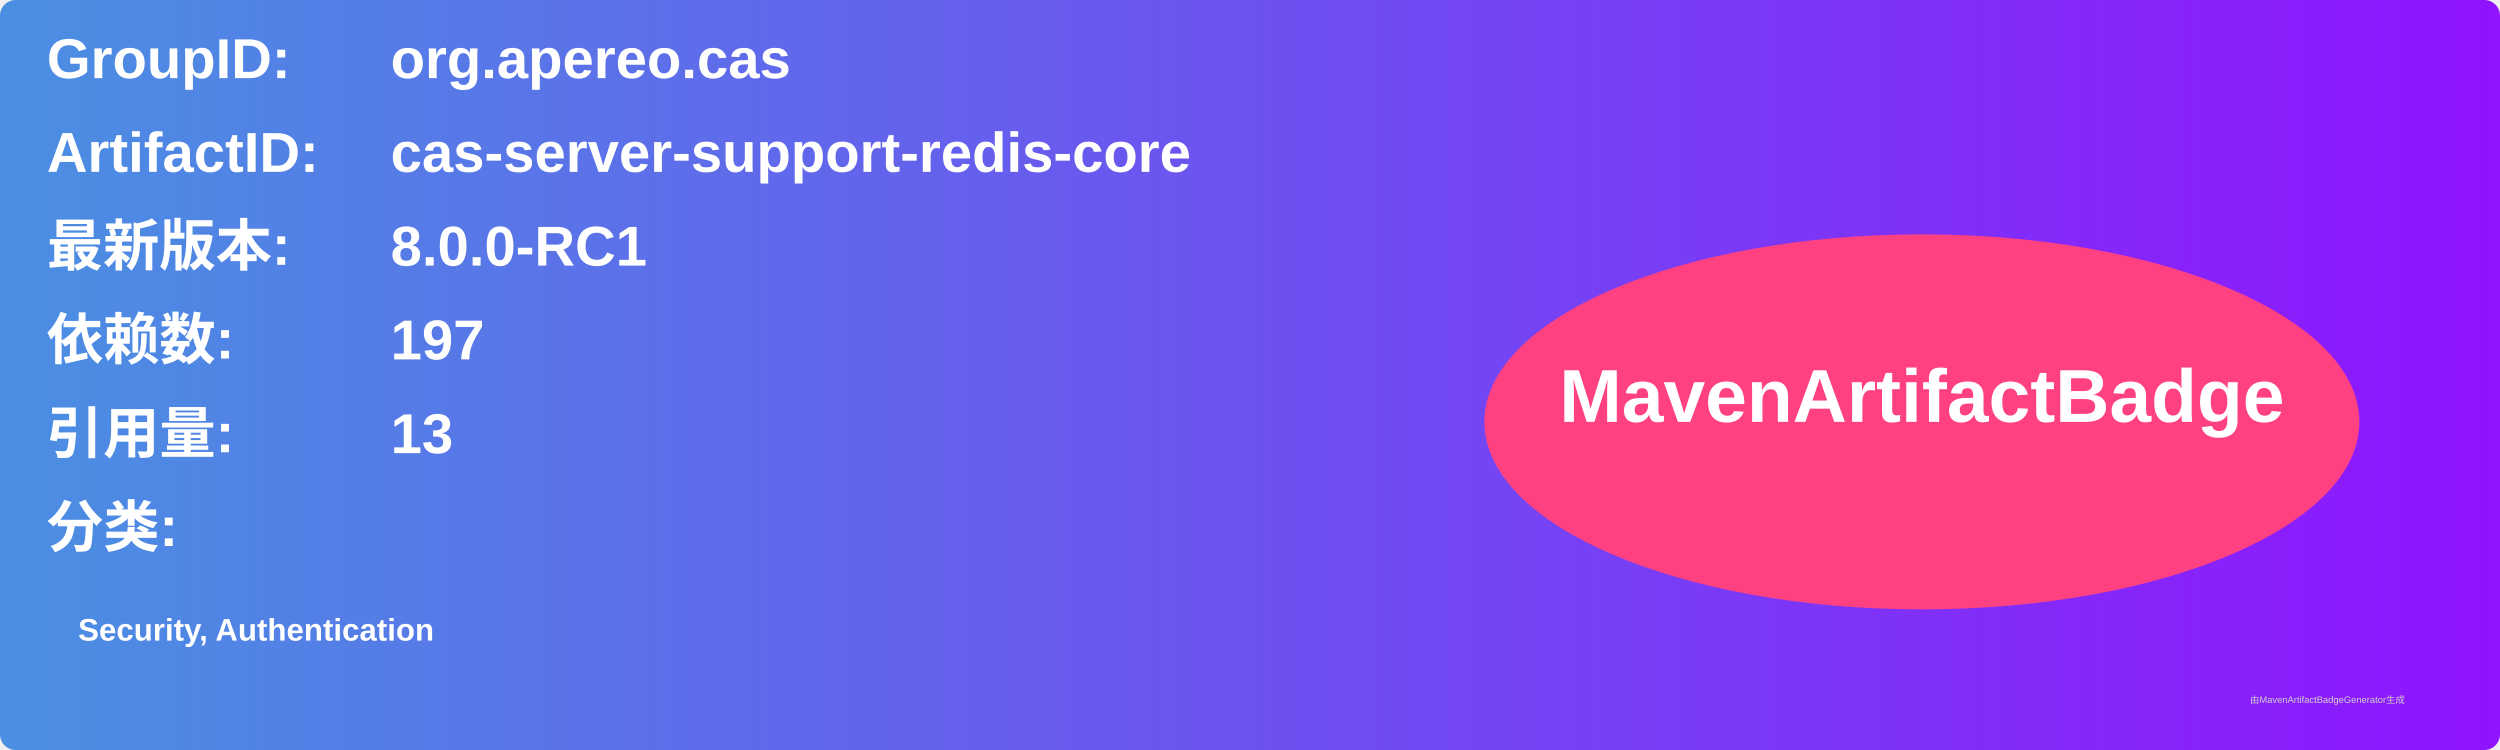
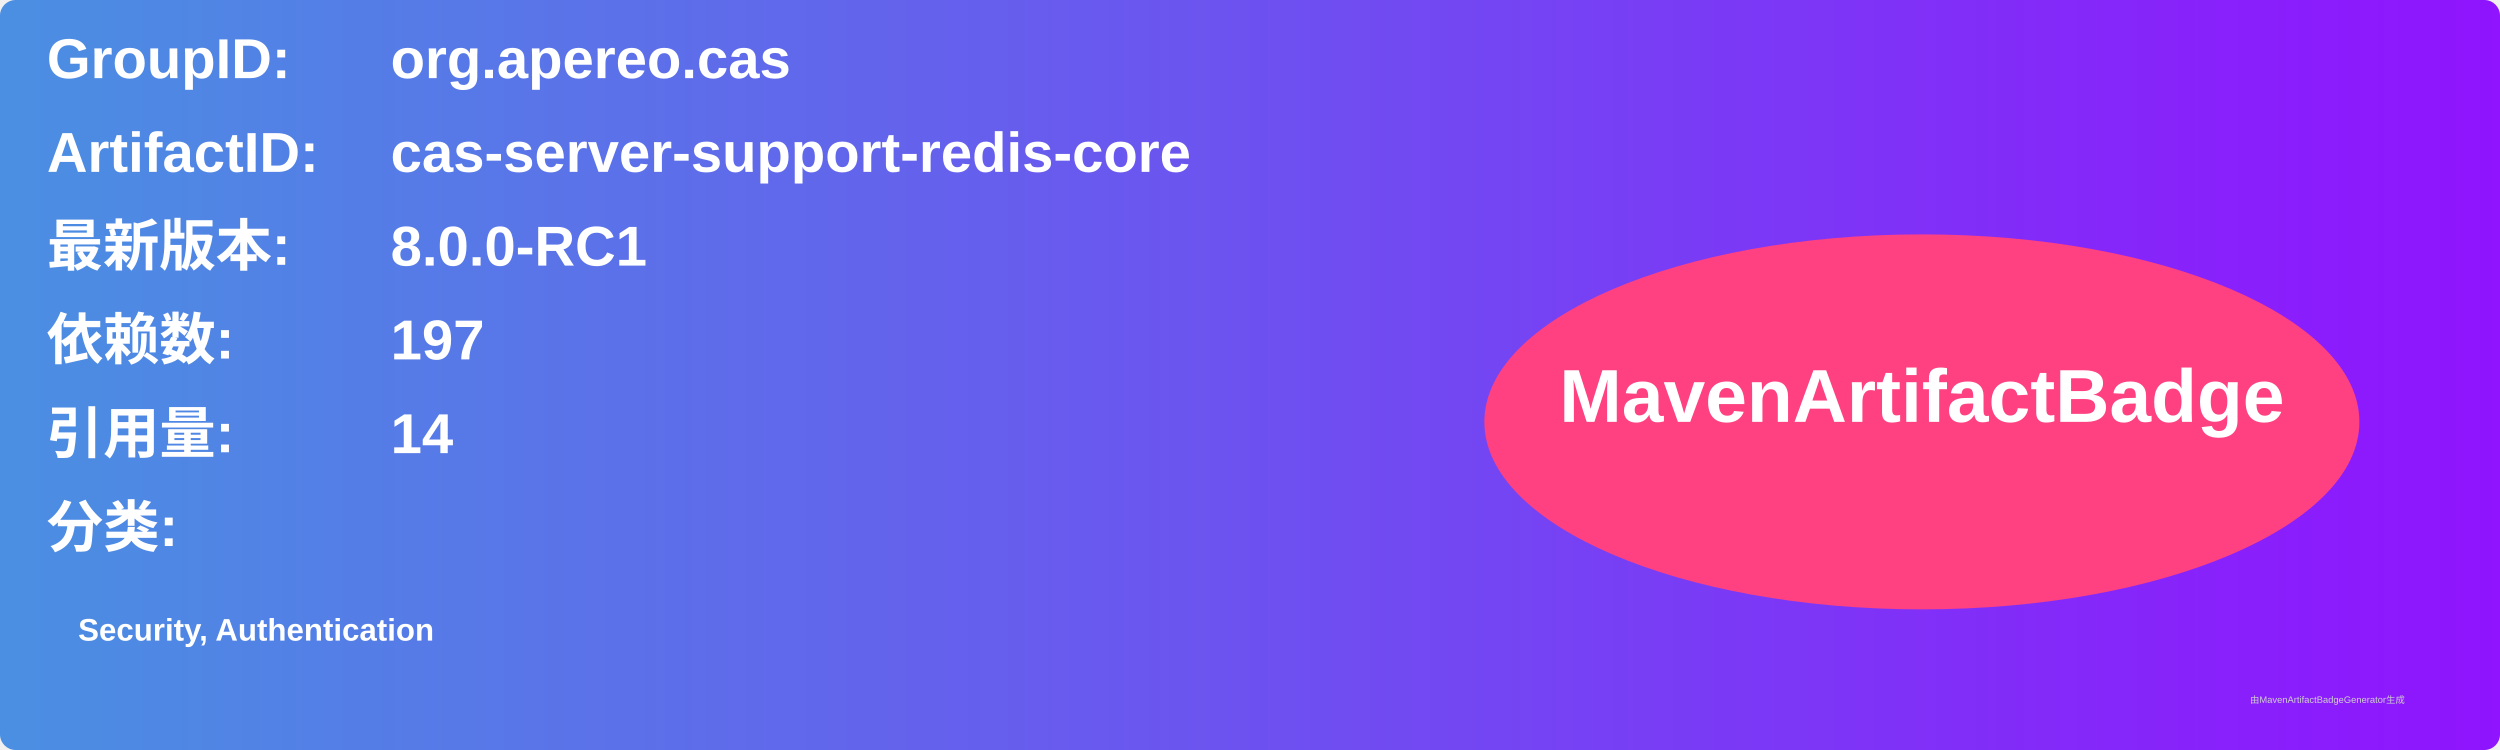
<svg xmlns="http://www.w3.org/2000/svg" width="800" height="240" viewBox="0 0 800 240">
  <linearGradient id="grad" x1="0%" y1="0%" x2="100%" y2="0%">
    <stop offset="0%" stop-color="#4a90e2" />
    <stop offset="100%" stop-color="#9013fe" />
  </linearGradient>
  <rect width="100%" height="100%" rx="5" ry="5" fill="url(#grad)" />
  <g transform="translate(15, 15)">
    <text x="0" y="10" font-family="Arial" font-size="18" fill="white" font-weight="bold" width="260">GroupID:</text>
    <text x="110" y="10" font-family="Arial" font-size="18" fill="white" font-weight="bold" width="460">org.apereo.cas</text>
    <text x="0" y="40" font-family="Arial" font-size="18" fill="white" font-weight="bold" width="260">ArtifactID:</text>
    <text x="110" y="40" font-family="Arial" font-size="18" fill="white" font-weight="bold" width="460">cas-server-support-redis-core</text>
    <text x="0" y="70" font-family="Arial" font-size="18" fill="white" font-weight="bold">最新版本:</text>
    <text x="110" y="70" font-family="Arial" font-size="18" fill="white" font-weight="bold">
      <tspan font-weight="bold">8.0.0-RC1</tspan>
    </text>
    <text x="0" y="100" font-family="Arial" font-size="18" fill="white" font-weight="bold">依赖数: </text>
    <text x="110" y="100" font-family="Arial" font-size="18" fill="white">
      <tspan font-weight="bold">197</tspan>
    </text>
    <text x="0" y="130" font-family="Arial" font-size="18" fill="white" font-weight="bold">引用量: </text>
    <text x="110" y="130" font-family="Arial" font-size="18" fill="white">
-       <tspan font-weight="bold">13</tspan>
+       <tspan font-weight="bold">14</tspan>
    </text>
    <text x="0" y="160" font-family="Arial" font-size="18" fill="white" font-weight="bold">分类:</text>
    <text x="10" y="190" font-family="Arial" font-size="10" fill="white">
      <tspan font-weight="bold">Security, Authentication</tspan>
    </text>
    <ellipse cx="600" cy="120" rx="140" ry="60" fill="#ff4081" />
    <text x="600" y="120" text-anchor="middle" font-family="Arial" font-size="24" fill="white" font-weight="bold">MavenArtifactBadge</text>
  </g>
  <text x="720" y="225" font-family="Arial" font-size="3" fill="#d0d0d0">由MavenArtifactBadgeGenerator生成</text>
</svg>
